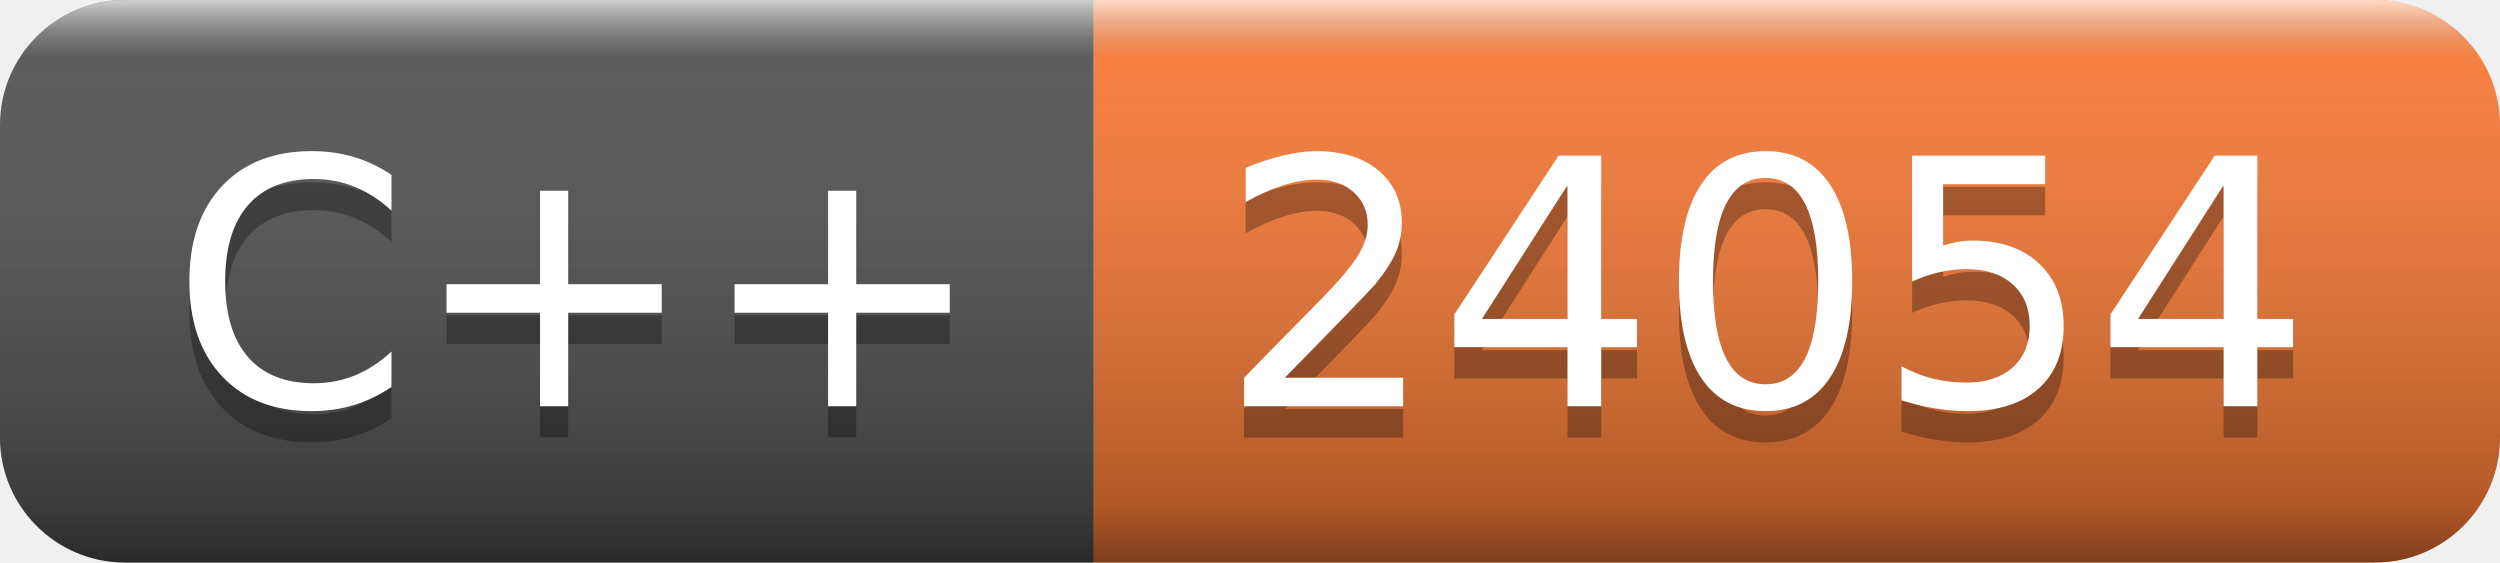
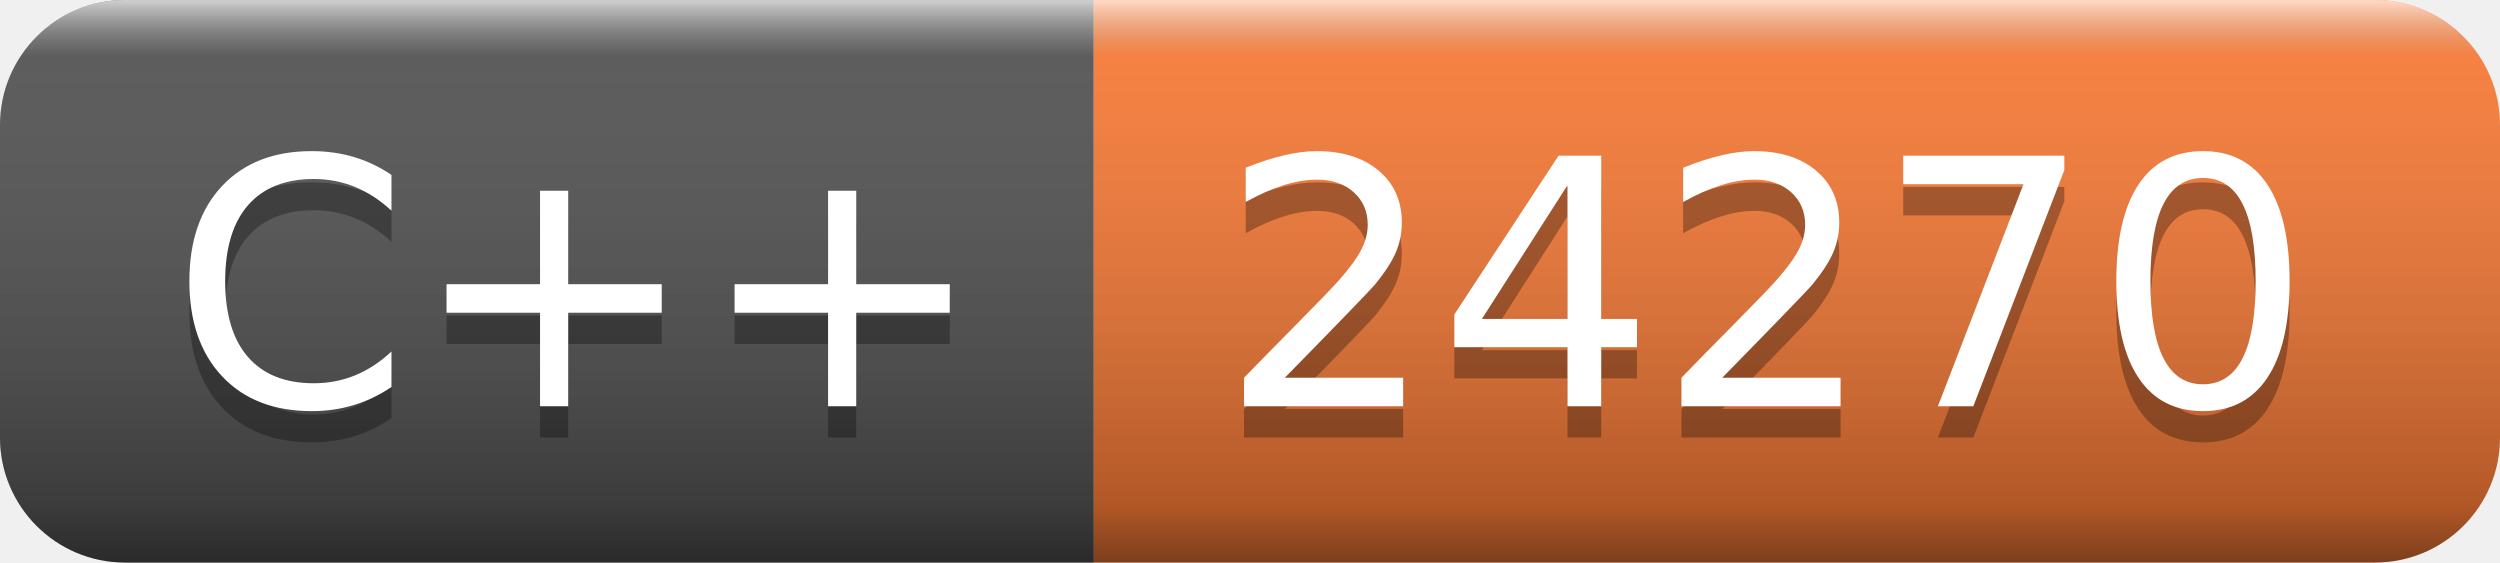
- <svg xmlns="http://www.w3.org/2000/svg" width="80" height="18" role="img" aria-label="C++: 24054">
+ <svg xmlns="http://www.w3.org/2000/svg" width="80" height="18" role="img" aria-label="C++: 24270">
  <linearGradient id="s" x2="0" y2="100%">
    <stop offset="0" stop-color="#fff" stop-opacity=".7" />
    <stop offset=".1" stop-color="#aaa" stop-opacity=".1" />
    <stop offset=".9" stop-color="#000" stop-opacity=".3" />
    <stop offset="1" stop-color="#000" stop-opacity=".5" />
  </linearGradient>
  <clipPath id="r">
    <rect width="80" height="18" rx="4" fill="#fff" />
  </clipPath>
  <g clip-path="url(#r)">
    <rect width="35" height="18" fill="#555" />
    <rect x="35" width="45" height="18" fill="#fe7d37" />
    <rect width="80" height="18" fill="url(#s)" />
  </g>
  <g fill="#fff" text-anchor="middle" font-family="Verdana,Geneva,DejaVu Sans,sans-serif" text-rendering="geometricPrecision" font-size="110">
    <text aria-hidden="true" x="185" y="140" fill="#010101" fill-opacity=".3" transform="scale(.1)" textLength="250">C++</text>
    <text x="185" y="130" transform="scale(.1)" fill="#fff" textLength="250">C++</text>
-     <text aria-hidden="true" x="565" y="140" fill="#010101" fill-opacity=".3" transform="scale(.1)" textLength="350">24054</text>
-     <text x="565" y="130" transform="scale(.1)" fill="#fff" textLength="350">24054</text>
+     <text aria-hidden="true" x="565" y="140" fill="#010101" fill-opacity=".3" transform="scale(.1)" textLength="350">24270</text>
+     <text x="565" y="130" transform="scale(.1)" fill="#fff" textLength="350">24270</text>
  </g>
</svg>
